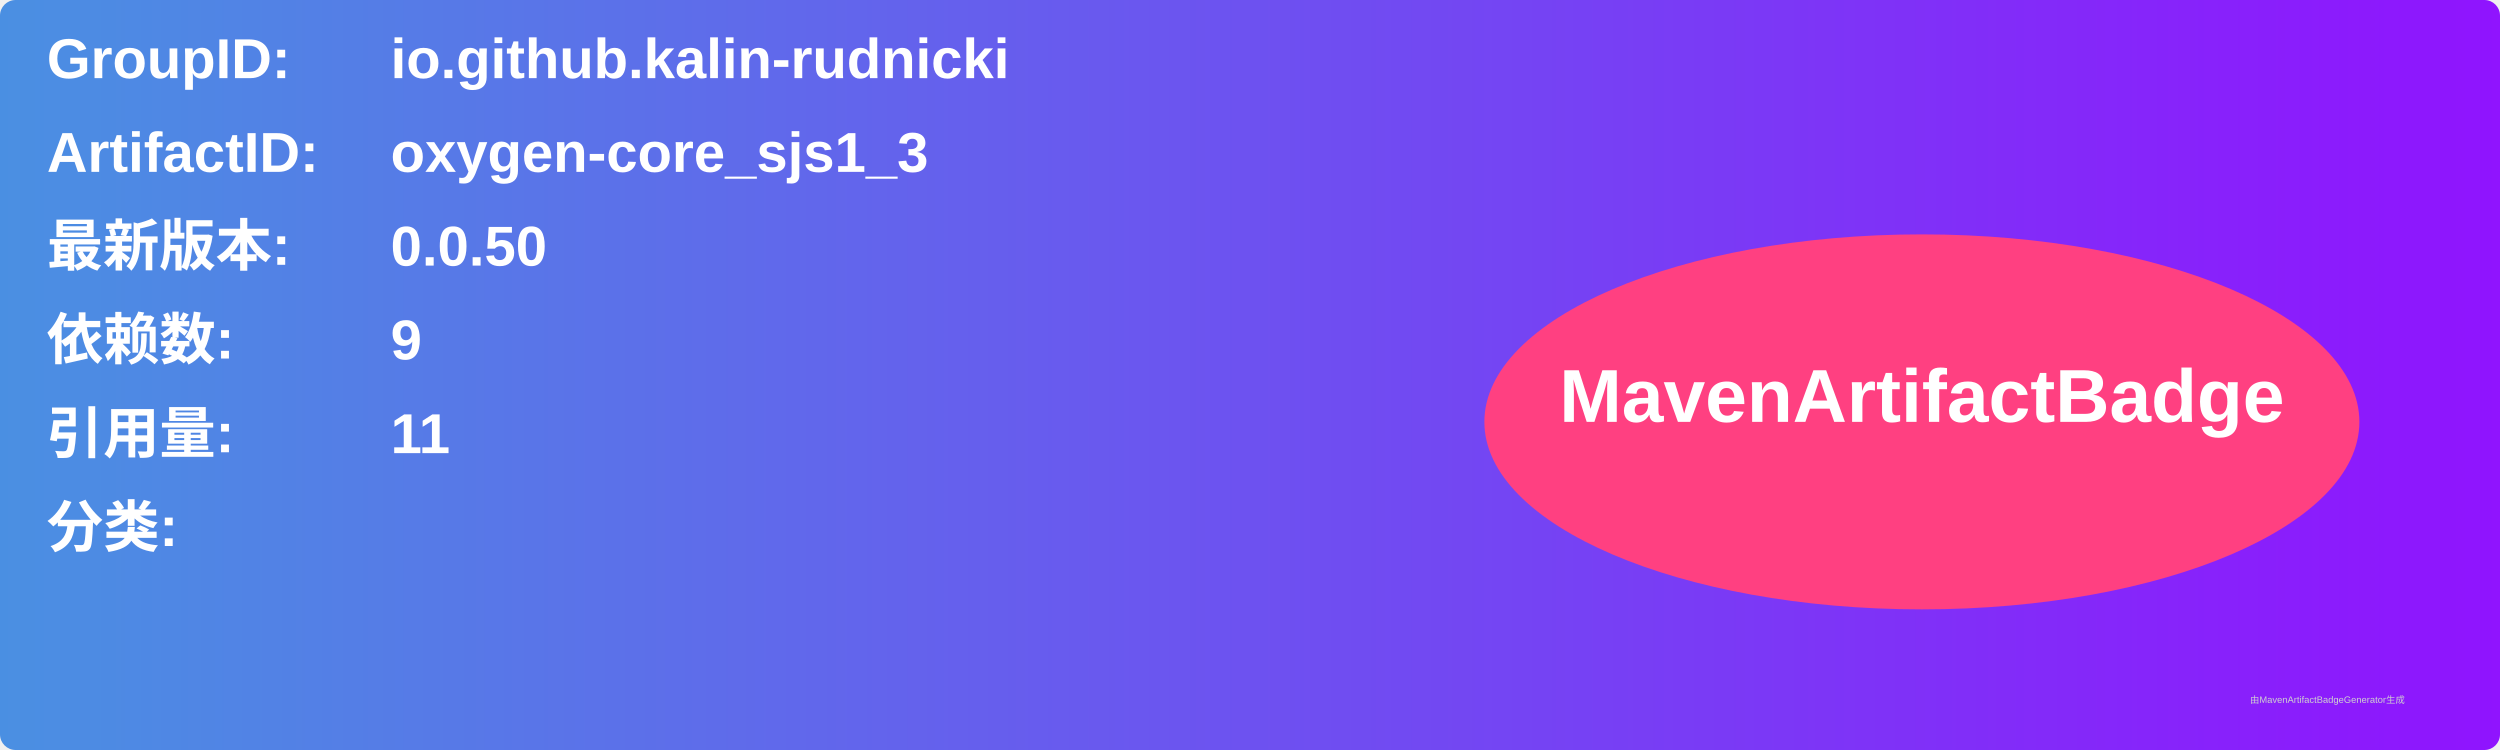
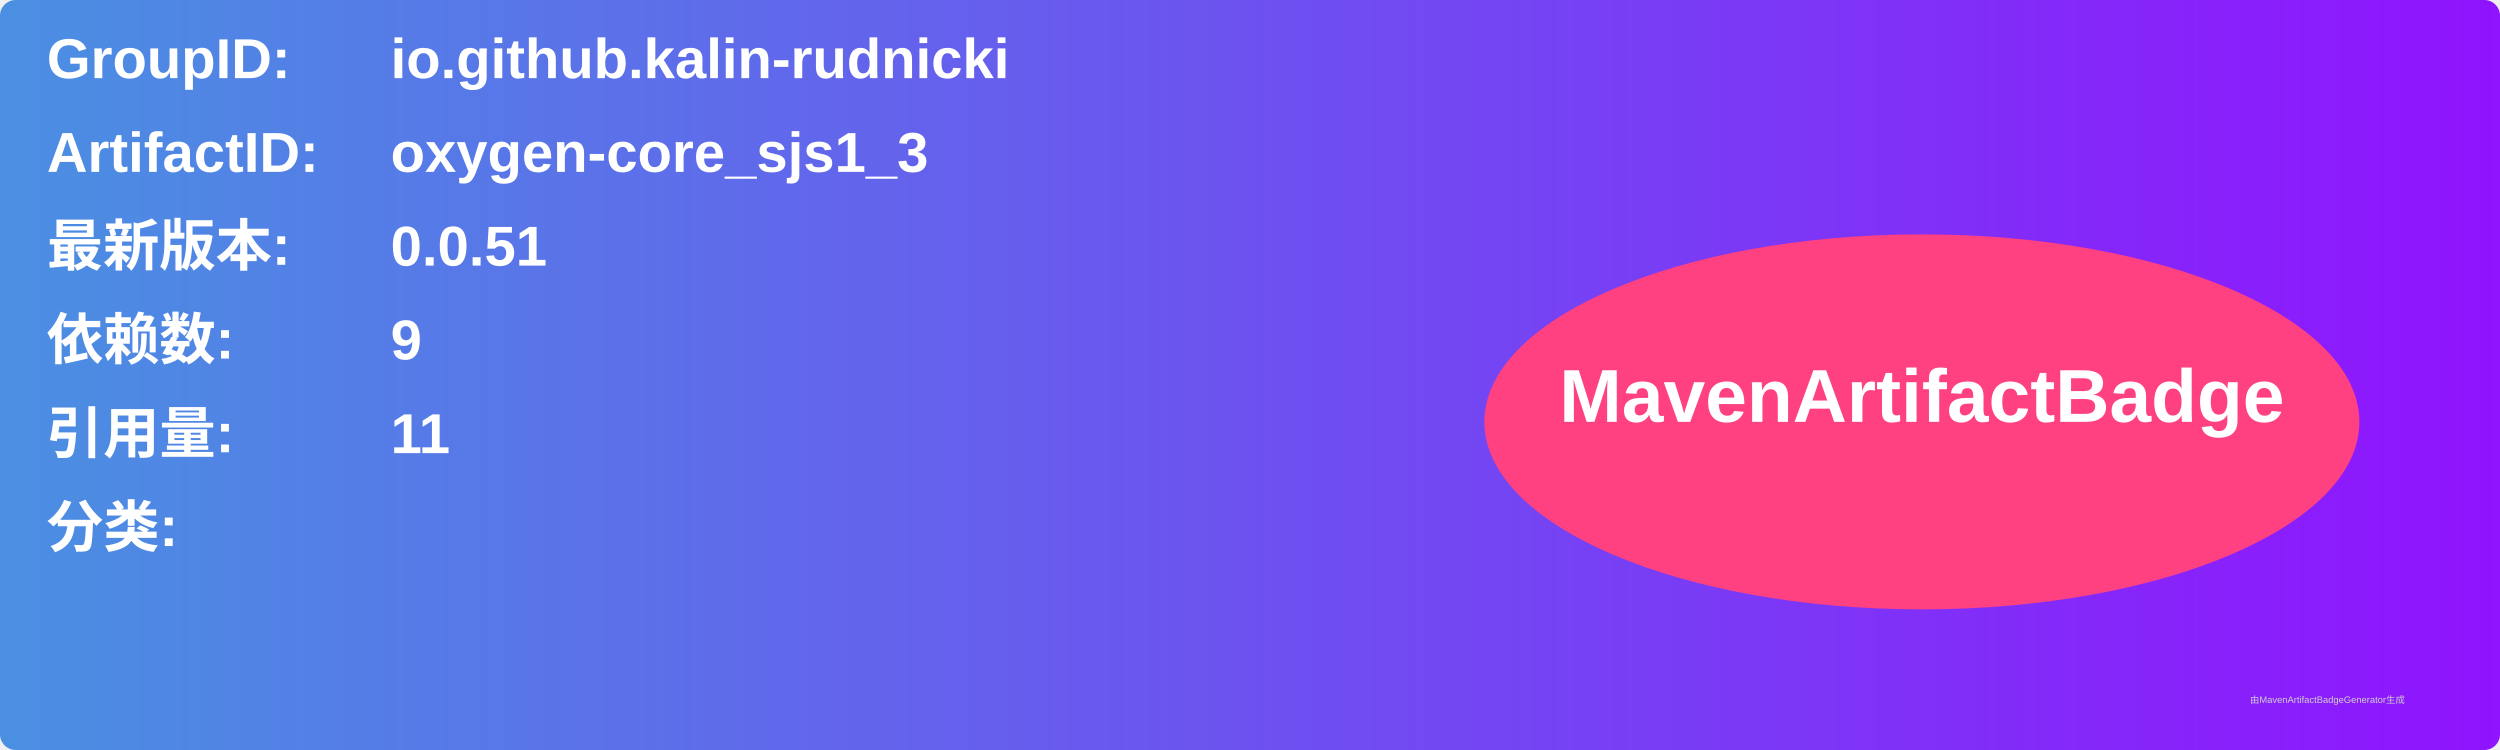
<svg xmlns="http://www.w3.org/2000/svg" width="800" height="240" viewBox="0 0 800 240">
  <linearGradient id="grad" x1="0%" y1="0%" x2="100%" y2="0%">
    <stop offset="0%" stop-color="#4a90e2" />
    <stop offset="100%" stop-color="#9013fe" />
  </linearGradient>
  <rect width="100%" height="100%" rx="5" ry="5" fill="url(#grad)" />
  <g transform="translate(15, 15)">
    <text x="0" y="10" font-family="Arial" font-size="18" fill="white" font-weight="bold" width="260">GroupID:</text>
    <text x="110" y="10" font-family="Arial" font-size="18" fill="white" font-weight="bold" width="460">io.github.kalin-rudnicki</text>
    <text x="0" y="40" font-family="Arial" font-size="18" fill="white" font-weight="bold" width="260">ArtifactID:</text>
    <text x="110" y="40" font-family="Arial" font-size="18" fill="white" font-weight="bold" width="460">oxygen-core_sjs1_3</text>
    <text x="0" y="70" font-family="Arial" font-size="18" fill="white" font-weight="bold">最新版本:</text>
    <text x="110" y="70" font-family="Arial" font-size="18" fill="white" font-weight="bold">
-       <tspan font-weight="bold">0.0.50</tspan>
+       <tspan font-weight="bold">0.0.51</tspan>
    </text>
    <text x="0" y="100" font-family="Arial" font-size="18" fill="white" font-weight="bold">依赖数: </text>
    <text x="110" y="100" font-family="Arial" font-size="18" fill="white">
      <tspan font-weight="bold">9</tspan>
    </text>
    <text x="0" y="130" font-family="Arial" font-size="18" fill="white" font-weight="bold">引用量: </text>
    <text x="110" y="130" font-family="Arial" font-size="18" fill="white">
      <tspan font-weight="bold">11</tspan>
    </text>
    <text x="0" y="160" font-family="Arial" font-size="18" fill="white" font-weight="bold">分类:</text>
    <text x="10" y="190" font-family="Arial" font-size="10" fill="white">
      <tspan font-weight="bold" />
    </text>
    <ellipse cx="600" cy="120" rx="140" ry="60" fill="#ff4081" />
    <text x="600" y="120" text-anchor="middle" font-family="Arial" font-size="24" fill="white" font-weight="bold">MavenArtifactBadge</text>
  </g>
  <text x="720" y="225" font-family="Arial" font-size="3" fill="#d0d0d0">由MavenArtifactBadgeGenerator生成</text>
</svg>
